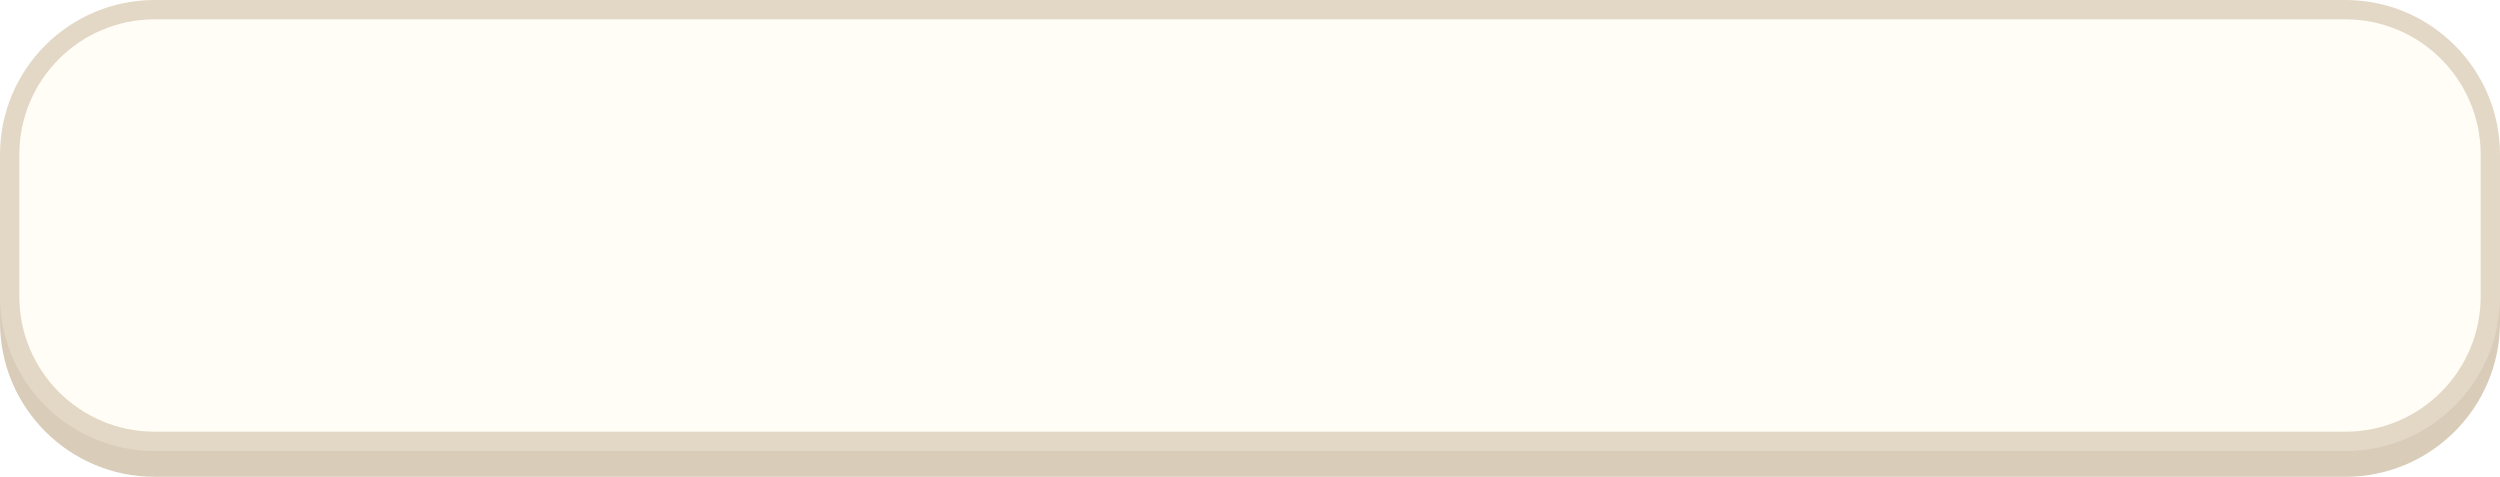
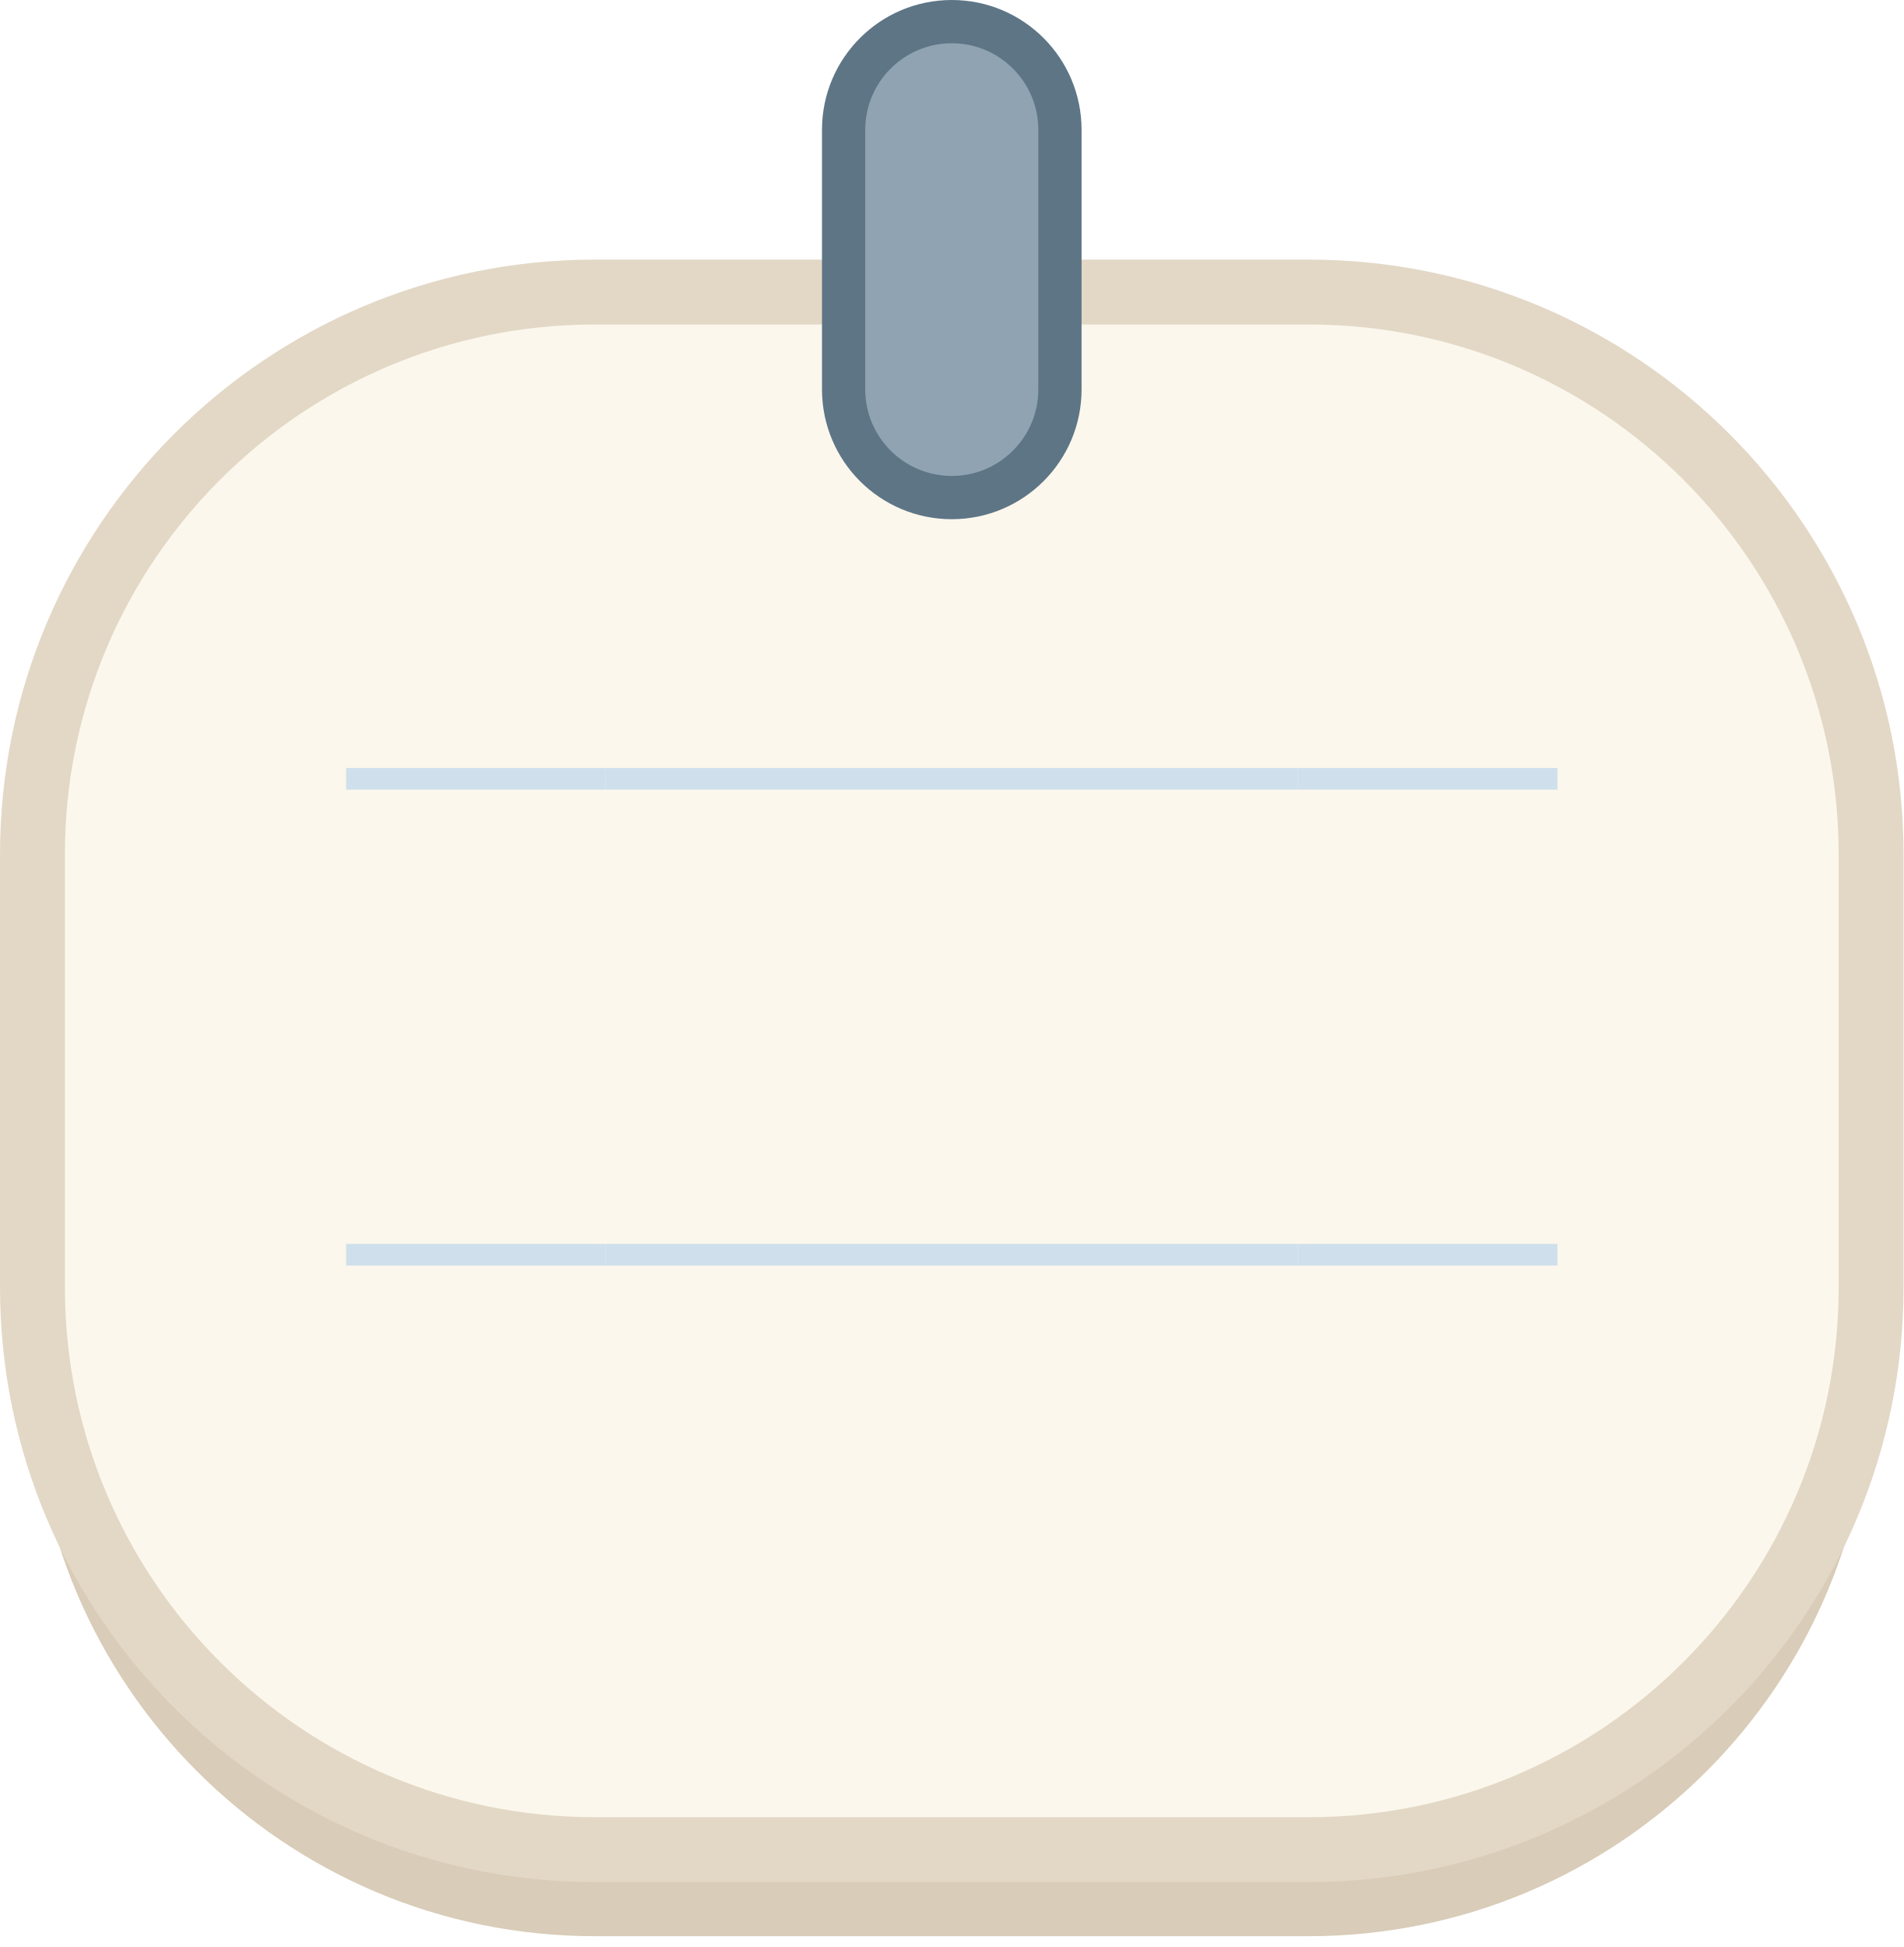
- <svg xmlns="http://www.w3.org/2000/svg" viewBox="0 0 776 148" width="388" height="74">
-   <g transform="scale(2)">
-     <rect x="0" y="4" width="388" height="70" rx="24" fill="#D9CCB9" />
-     <rect x="0" y="0" width="388" height="70" rx="24" fill="#E3D8C6" />
-     <rect x="3" y="3" width="382" height="64" rx="21" fill="#FFFDF5" />
-   </g>
+ <svg xmlns="http://www.w3.org/2000/svg" viewBox="0 0 88 90" width="88" height="90">
+   <rect x="1.5" y="17.5" width="85" height="72" rx="26" fill="#D9CCB8" />
+   <rect x="1.5" y="13.5" width="85" height="72" rx="26" fill="#FBF7EC" stroke="#E3D8C6" stroke-width="3" />
+   <line x1="16" y1="36" x2="28" y2="36" stroke="#CFE0EC" stroke-width="1" />
+   <line x1="28" y1="36" x2="60" y2="36" stroke="#CFE0EC" stroke-width="1" />
+   <line x1="60" y1="36" x2="72" y2="36" stroke="#CFE0EC" stroke-width="1" />
+   <line x1="16" y1="58" x2="28" y2="58" stroke="#CFE0EC" stroke-width="1" />
+   <line x1="28" y1="58" x2="60" y2="58" stroke="#CFE0EC" stroke-width="1" />
+   <line x1="60" y1="58" x2="72" y2="58" stroke="#CFE0EC" stroke-width="1" />
+   <rect x="39" y="1" width="10" height="22" rx="5" fill="#8FA3B3" stroke="#5E7586" stroke-width="2" />
</svg>
